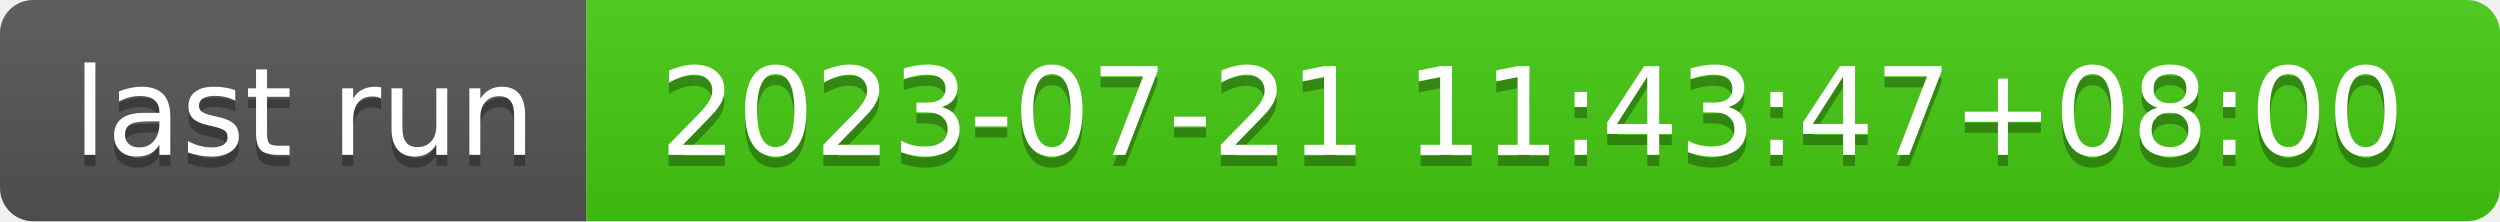
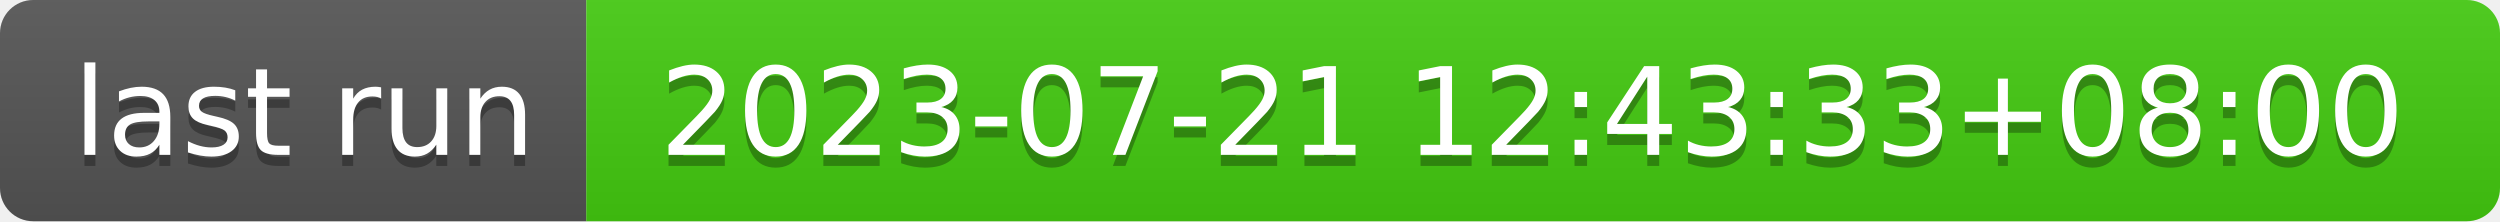
- <svg xmlns="http://www.w3.org/2000/svg" width="226" height="20" role="img" aria-label="last run: 2023-07-21 11:43:47+08:00">
+ <svg xmlns="http://www.w3.org/2000/svg" width="226" height="20" role="img" aria-label="last run: 2023-07-21 12:43:33+08:00">
  <linearGradient id="s" x2="0" y2="100%">
    <stop offset="0" stop-color="#bbb" stop-opacity=".1" />
    <stop offset="1" stop-opacity=".1" />
  </linearGradient>
  <clipPath id="r">
    <rect width="226" height="20" rx="3" fill="#fff" />
  </clipPath>
  <g clip-path="url(#r)">
    <rect width="53" height="20" fill="#555" />
    <rect x="53" width="173" height="20" fill="#4c1" />
    <rect width="226" height="20" fill="url(#s)" />
  </g>
  <g fill="#fff" text-anchor="middle" font-family="Verdana,Geneva,DejaVu Sans,sans-serif" text-rendering="geometricPrecision" font-size="110">
    <text aria-hidden="true" x="275" y="150" fill="#010101" fill-opacity=".3" transform="scale(.1)" textLength="430">last run</text>
    <text x="275" y="140" transform="scale(.1)" fill="#fff" textLength="430">last run</text>
-     <text aria-hidden="true" x="1385" y="150" fill="#010101" fill-opacity=".3" transform="scale(.1)" textLength="1630">2023-07-21 11:43:47+08:00</text>
-     <text x="1385" y="140" transform="scale(.1)" fill="#fff" textLength="1630">2023-07-21 11:43:47+08:00</text>
+     <text aria-hidden="true" x="1385" y="150" fill="#010101" fill-opacity=".3" transform="scale(.1)" textLength="1630">2023-07-21 12:43:33+08:00</text>
+     <text x="1385" y="140" transform="scale(.1)" fill="#fff" textLength="1630">2023-07-21 12:43:33+08:00</text>
  </g>
</svg>
